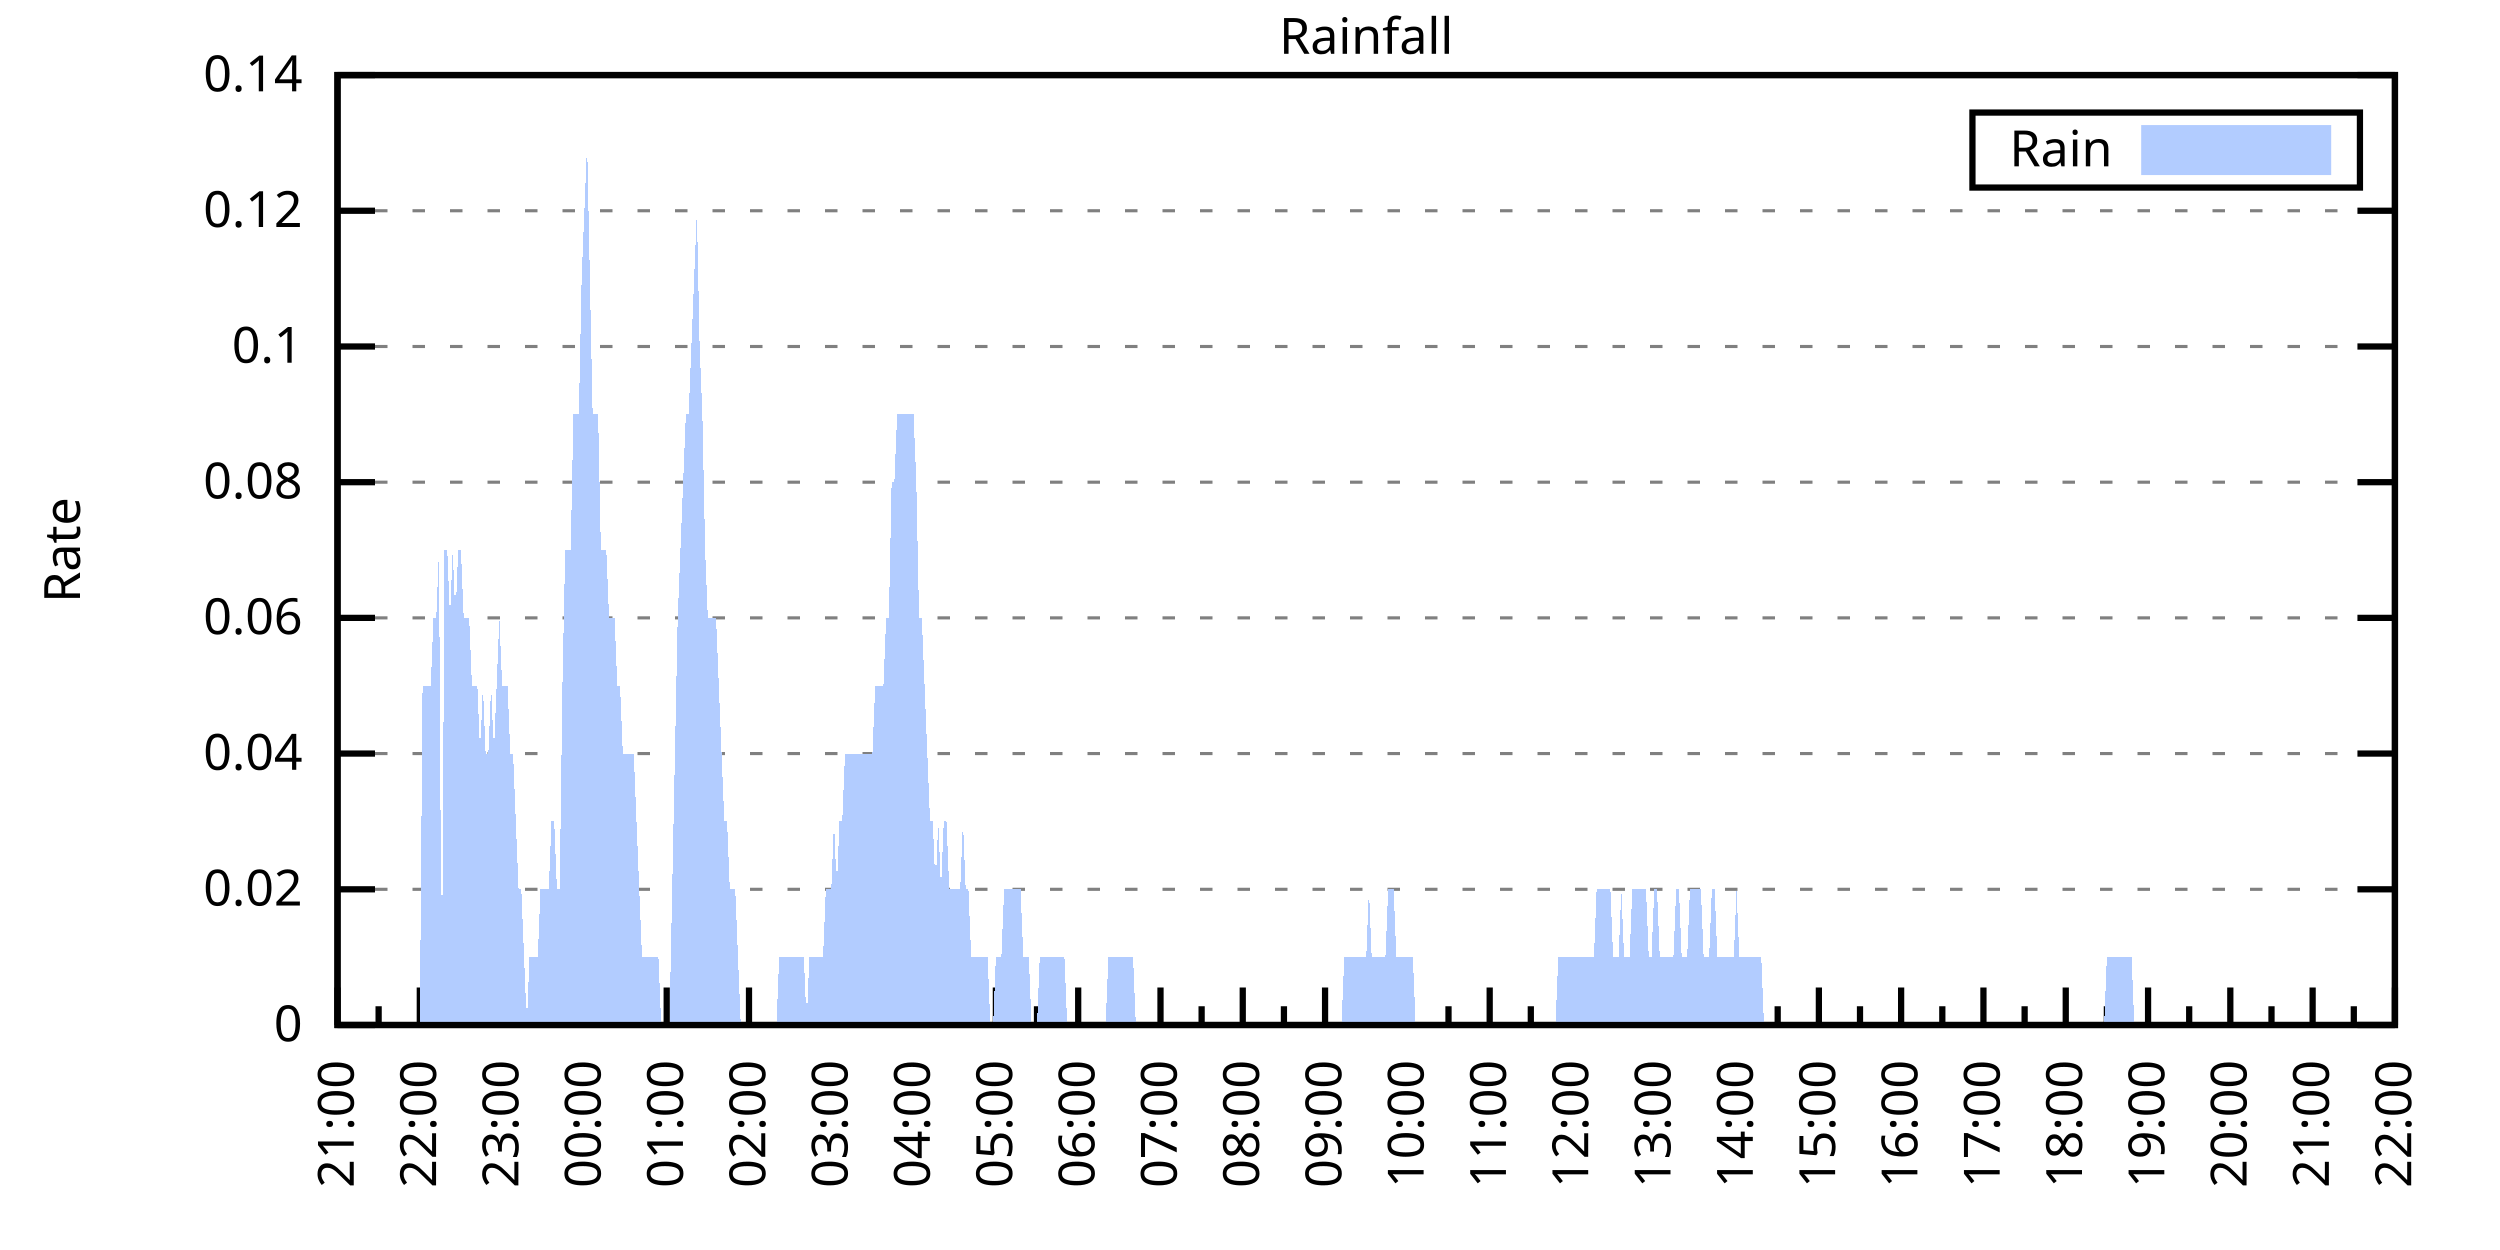
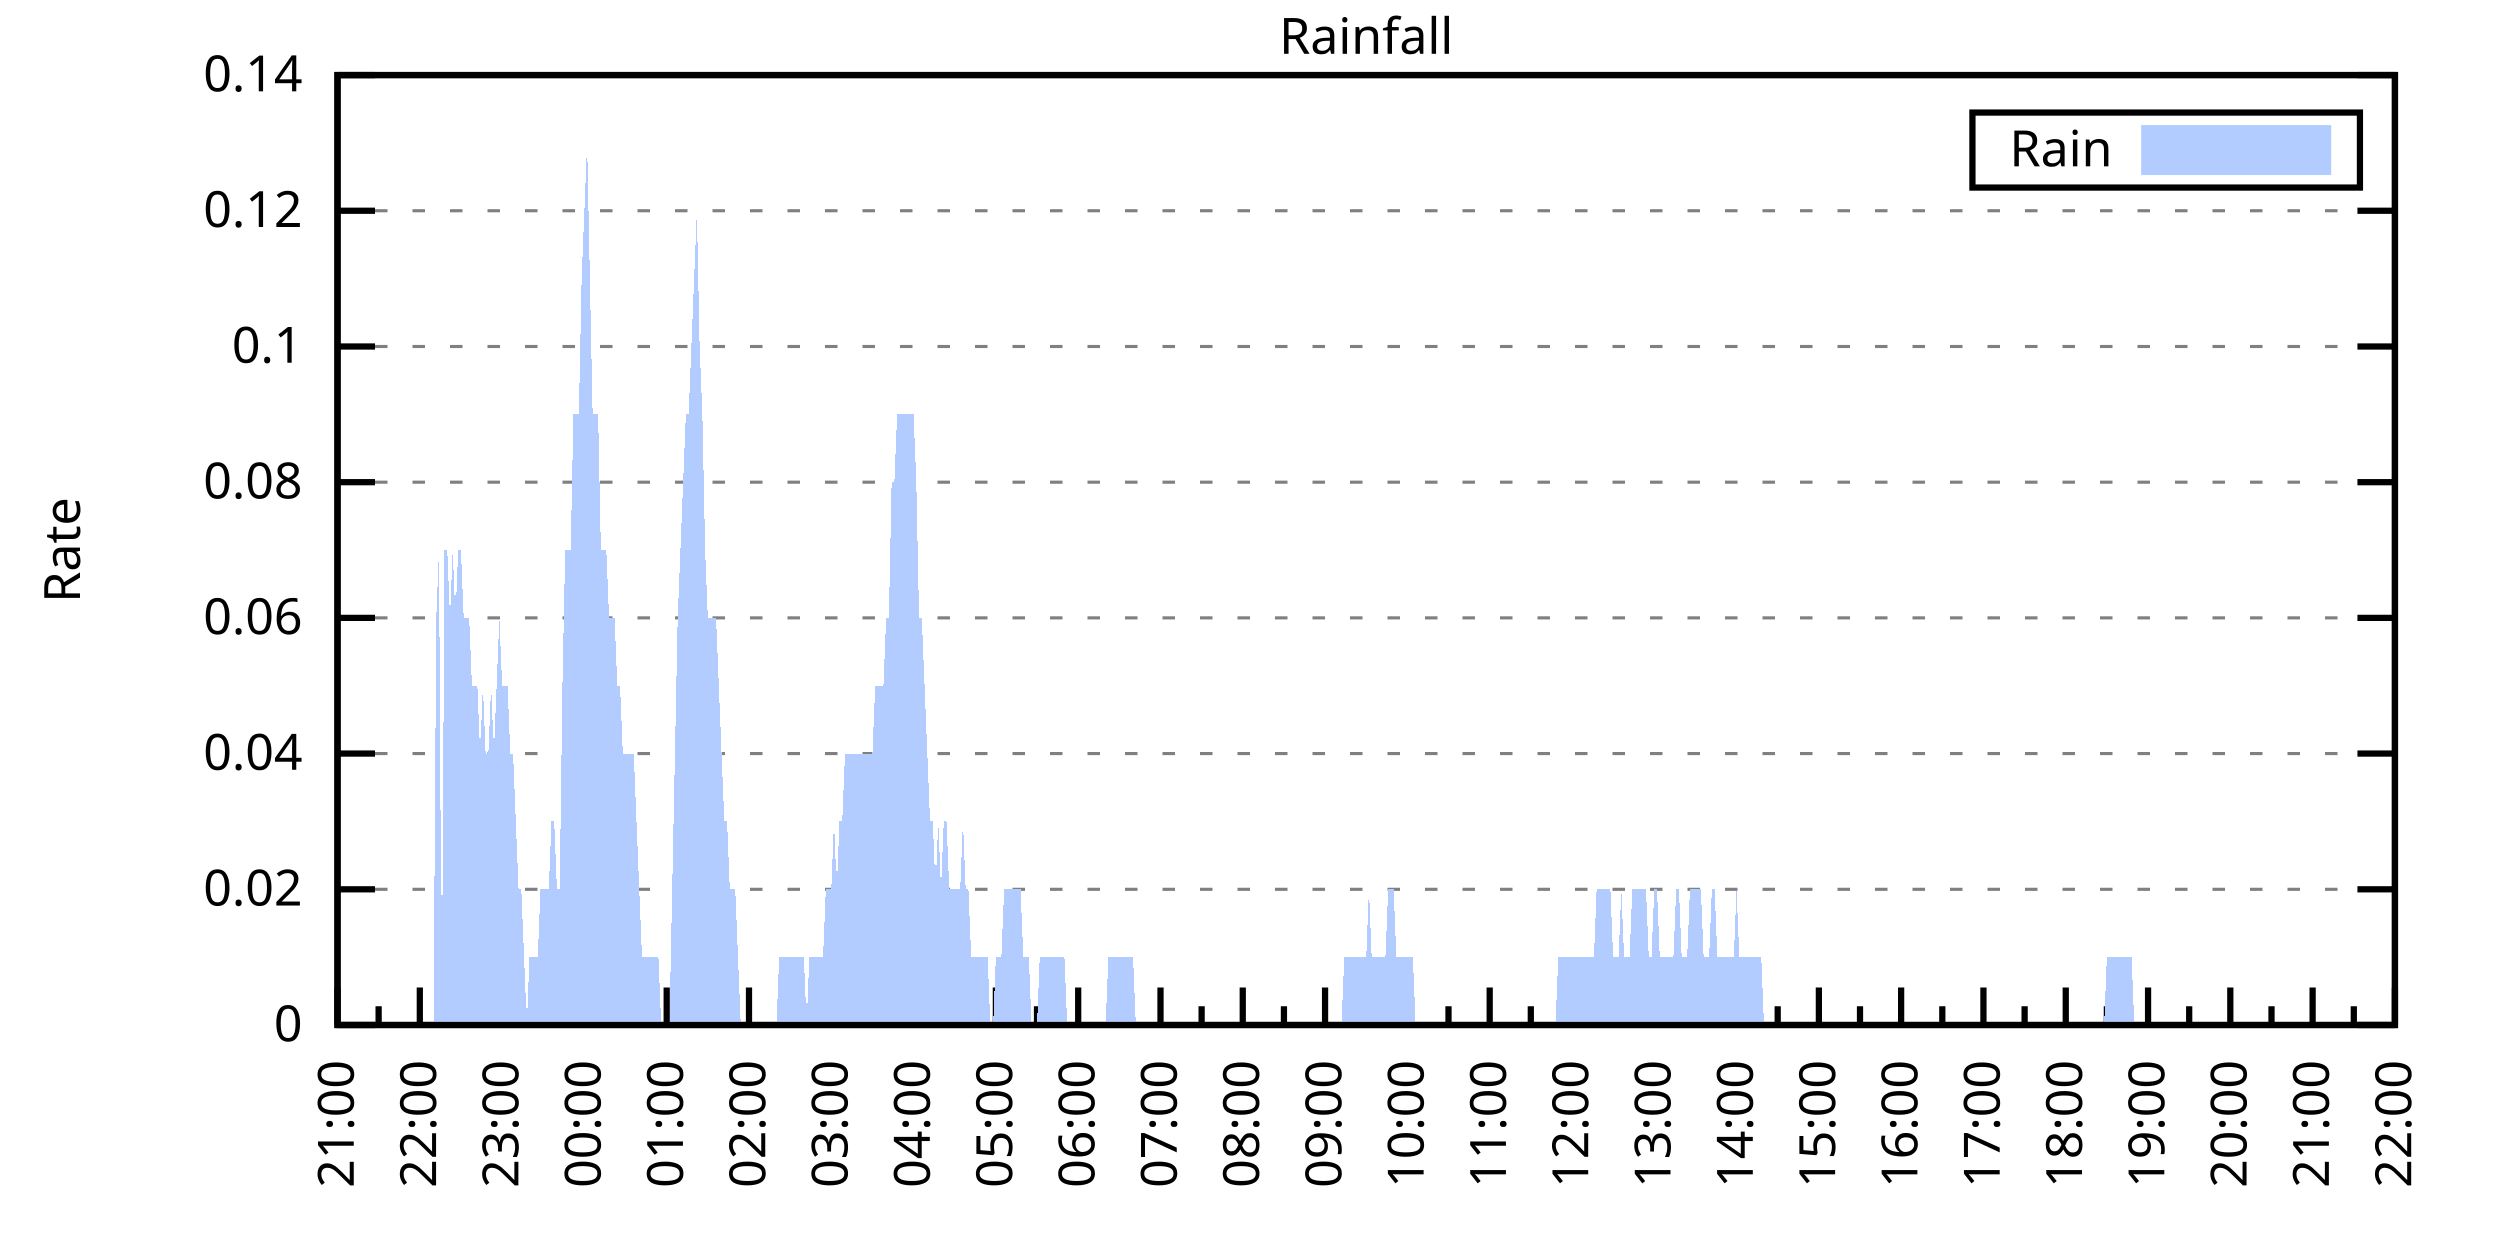
<svg xmlns="http://www.w3.org/2000/svg" xmlns:xlink="http://www.w3.org/1999/xlink" width="400" height="200" viewBox="0 0 400 200">
  <g id="gnuplot_canvas">
    <rect x="0" y="0" width="400" height="200" fill="none" />
    <defs>
      <circle id="gpDot" r="0.5" stroke-width="0.5" stroke="currentColor" />
      <path id="gpPt0" stroke-width="0.333" stroke="currentColor" d="M-1,0 h2 M0,-1 v2" />
      <path id="gpPt1" stroke-width="0.333" stroke="currentColor" d="M-1,-1 L1,1 M1,-1 L-1,1" />
      <path id="gpPt2" stroke-width="0.333" stroke="currentColor" d="M-1,0 L1,0 M0,-1 L0,1 M-1,-1 L1,1 M-1,1 L1,-1" />
      <rect id="gpPt3" stroke-width="0.333" stroke="currentColor" x="-1" y="-1" width="2" height="2" />
      <rect id="gpPt4" stroke-width="0.333" stroke="currentColor" fill="currentColor" x="-1" y="-1" width="2" height="2" />
      <circle id="gpPt5" stroke-width="0.333" stroke="currentColor" cx="0" cy="0" r="1" />
      <use xlink:href="#gpPt5" id="gpPt6" fill="currentColor" stroke="none" />
      <path id="gpPt7" stroke-width="0.333" stroke="currentColor" d="M0,-1.33 L-1.33,0.67 L1.33,0.67 z" />
      <use xlink:href="#gpPt7" id="gpPt8" fill="currentColor" stroke="none" />
      <use xlink:href="#gpPt7" id="gpPt9" stroke="currentColor" transform="rotate(180)" />
      <use xlink:href="#gpPt9" id="gpPt10" fill="currentColor" stroke="none" />
      <use xlink:href="#gpPt3" id="gpPt11" stroke="currentColor" transform="rotate(45)" />
      <use xlink:href="#gpPt11" id="gpPt12" fill="currentColor" stroke="none" />
      <path id="gpPt13" stroke-width="0.333" stroke="currentColor" d="M0,1.330 L1.265,0.411 L0.782,-1.067 L-0.782,-1.076 L-1.265,0.411 z" />
      <use xlink:href="#gpPt13" id="gpPt14" fill="currentColor" stroke="none" />
      <filter id="textbox" filterUnits="objectBoundingBox" x="0" y="0" height="1" width="1">
        <feFlood flood-color="white" flood-opacity="1" result="bgnd" />
        <feComposite in="SourceGraphic" in2="bgnd" operator="atop" />
      </filter>
      <filter id="greybox" filterUnits="objectBoundingBox" x="0" y="0" height="1" width="1">
        <feFlood flood-color="lightgrey" flood-opacity="1" result="grey" />
        <feComposite in="SourceGraphic" in2="grey" operator="atop" />
      </filter>
    </defs>
    <g fill="none" color="white" stroke="currentColor" stroke-width="1.00" stroke-linecap="butt" stroke-linejoin="miter">
</g>
    <g fill="none" color="black" stroke="currentColor" stroke-width="1.00" stroke-linecap="butt" stroke-linejoin="miter">
      <g stroke="none" shape-rendering="crispEdges">
        <polygon fill="rgb(255, 255, 255)" points="54.00,164.00 383.18,164.00 383.18,12.02 54.00,12.02 " />
      </g>
    </g>
    <g fill="none" color="black" stroke="currentColor" stroke-width="1.00" stroke-linecap="butt" stroke-linejoin="miter">
</g>
    <g fill="none" color="black" stroke="black" stroke-width="0.50" stroke-linecap="butt" stroke-linejoin="miter">
</g>
    <g fill="none" color="gray" stroke="currentColor" stroke-width="0.50" stroke-linecap="butt" stroke-linejoin="miter">
      <path stroke="gray" stroke-dasharray="2,4" class="gridline" d="M54.00,164.00 L383.19,164.00  " />
    </g>
    <g fill="none" color="gray" stroke="gray" stroke-width="1.00" stroke-linecap="butt" stroke-linejoin="miter">
</g>
    <g fill="none" color="black" stroke="currentColor" stroke-width="1.00" stroke-linecap="butt" stroke-linejoin="miter">
      <path stroke="black" d="M54.00,164.00 L60.00,164.00 M383.19,164.00 L377.19,164.00  " />
      <g transform="translate(48.40,166.60)" stroke="none" fill="black" font-family="Sans" font-size="8.00" text-anchor="end">
        <text>
          <tspan font-family="Sans"> 0</tspan>
        </text>
      </g>
    </g>
    <g fill="none" color="black" stroke="currentColor" stroke-width="1.00" stroke-linecap="butt" stroke-linejoin="miter">
</g>
    <g fill="none" color="black" stroke="black" stroke-width="0.50" stroke-linecap="butt" stroke-linejoin="miter">
</g>
    <g fill="none" color="gray" stroke="currentColor" stroke-width="0.50" stroke-linecap="butt" stroke-linejoin="miter">
      <path stroke="gray" stroke-dasharray="2,4" class="gridline" d="M54.00,142.29 L383.19,142.29  " />
    </g>
    <g fill="none" color="gray" stroke="gray" stroke-width="1.00" stroke-linecap="butt" stroke-linejoin="miter">
</g>
    <g fill="none" color="black" stroke="currentColor" stroke-width="1.00" stroke-linecap="butt" stroke-linejoin="miter">
      <path stroke="black" d="M54.00,142.29 L60.00,142.29 M383.19,142.29 L377.19,142.29  " />
      <g transform="translate(48.40,144.89)" stroke="none" fill="black" font-family="Sans" font-size="8.00" text-anchor="end">
        <text>
          <tspan font-family="Sans"> 0.02</tspan>
        </text>
      </g>
    </g>
    <g fill="none" color="black" stroke="currentColor" stroke-width="1.00" stroke-linecap="butt" stroke-linejoin="miter">
</g>
    <g fill="none" color="black" stroke="black" stroke-width="0.50" stroke-linecap="butt" stroke-linejoin="miter">
</g>
    <g fill="none" color="gray" stroke="currentColor" stroke-width="0.50" stroke-linecap="butt" stroke-linejoin="miter">
      <path stroke="gray" stroke-dasharray="2,4" class="gridline" d="M54.00,120.57 L383.19,120.57  " />
    </g>
    <g fill="none" color="gray" stroke="gray" stroke-width="1.00" stroke-linecap="butt" stroke-linejoin="miter">
</g>
    <g fill="none" color="black" stroke="currentColor" stroke-width="1.00" stroke-linecap="butt" stroke-linejoin="miter">
      <path stroke="black" d="M54.00,120.57 L60.00,120.57 M383.19,120.57 L377.19,120.57  " />
      <g transform="translate(48.40,123.17)" stroke="none" fill="black" font-family="Sans" font-size="8.00" text-anchor="end">
        <text>
          <tspan font-family="Sans"> 0.04</tspan>
        </text>
      </g>
    </g>
    <g fill="none" color="black" stroke="currentColor" stroke-width="1.00" stroke-linecap="butt" stroke-linejoin="miter">
</g>
    <g fill="none" color="black" stroke="black" stroke-width="0.50" stroke-linecap="butt" stroke-linejoin="miter">
</g>
    <g fill="none" color="gray" stroke="currentColor" stroke-width="0.50" stroke-linecap="butt" stroke-linejoin="miter">
      <path stroke="gray" stroke-dasharray="2,4" class="gridline" d="M54.00,98.86 L383.19,98.86  " />
    </g>
    <g fill="none" color="gray" stroke="gray" stroke-width="1.00" stroke-linecap="butt" stroke-linejoin="miter">
</g>
    <g fill="none" color="black" stroke="currentColor" stroke-width="1.00" stroke-linecap="butt" stroke-linejoin="miter">
      <path stroke="black" d="M54.00,98.86 L60.00,98.86 M383.19,98.86 L377.19,98.86  " />
      <g transform="translate(48.40,101.46)" stroke="none" fill="black" font-family="Sans" font-size="8.00" text-anchor="end">
        <text>
          <tspan font-family="Sans"> 0.06</tspan>
        </text>
      </g>
    </g>
    <g fill="none" color="black" stroke="currentColor" stroke-width="1.00" stroke-linecap="butt" stroke-linejoin="miter">
</g>
    <g fill="none" color="black" stroke="black" stroke-width="0.50" stroke-linecap="butt" stroke-linejoin="miter">
</g>
    <g fill="none" color="gray" stroke="currentColor" stroke-width="0.50" stroke-linecap="butt" stroke-linejoin="miter">
      <path stroke="gray" stroke-dasharray="2,4" class="gridline" d="M54.00,77.15 L383.19,77.15  " />
    </g>
    <g fill="none" color="gray" stroke="gray" stroke-width="1.00" stroke-linecap="butt" stroke-linejoin="miter">
</g>
    <g fill="none" color="black" stroke="currentColor" stroke-width="1.00" stroke-linecap="butt" stroke-linejoin="miter">
      <path stroke="black" d="M54.00,77.15 L60.00,77.15 M383.19,77.15 L377.19,77.15  " />
      <g transform="translate(48.40,79.75)" stroke="none" fill="black" font-family="Sans" font-size="8.00" text-anchor="end">
        <text>
          <tspan font-family="Sans"> 0.08</tspan>
        </text>
      </g>
    </g>
    <g fill="none" color="black" stroke="currentColor" stroke-width="1.00" stroke-linecap="butt" stroke-linejoin="miter">
</g>
    <g fill="none" color="black" stroke="black" stroke-width="0.50" stroke-linecap="butt" stroke-linejoin="miter">
</g>
    <g fill="none" color="gray" stroke="currentColor" stroke-width="0.50" stroke-linecap="butt" stroke-linejoin="miter">
      <path stroke="gray" stroke-dasharray="2,4" class="gridline" d="M54.00,55.44 L383.19,55.44  " />
    </g>
    <g fill="none" color="gray" stroke="gray" stroke-width="1.00" stroke-linecap="butt" stroke-linejoin="miter">
</g>
    <g fill="none" color="black" stroke="currentColor" stroke-width="1.00" stroke-linecap="butt" stroke-linejoin="miter">
      <path stroke="black" d="M54.00,55.44 L60.00,55.44 M383.19,55.44 L377.19,55.44  " />
      <g transform="translate(48.40,58.04)" stroke="none" fill="black" font-family="Sans" font-size="8.00" text-anchor="end">
        <text>
          <tspan font-family="Sans"> 0.1</tspan>
        </text>
      </g>
    </g>
    <g fill="none" color="black" stroke="currentColor" stroke-width="1.00" stroke-linecap="butt" stroke-linejoin="miter">
</g>
    <g fill="none" color="black" stroke="black" stroke-width="0.50" stroke-linecap="butt" stroke-linejoin="miter">
</g>
    <g fill="none" color="gray" stroke="currentColor" stroke-width="0.50" stroke-linecap="butt" stroke-linejoin="miter">
      <path stroke="gray" stroke-dasharray="2,4" class="gridline" d="M54.00,33.72 L383.19,33.72  " />
    </g>
    <g fill="none" color="gray" stroke="gray" stroke-width="1.00" stroke-linecap="butt" stroke-linejoin="miter">
</g>
    <g fill="none" color="black" stroke="currentColor" stroke-width="1.00" stroke-linecap="butt" stroke-linejoin="miter">
      <path stroke="black" d="M54.00,33.72 L60.00,33.72 M383.19,33.72 L377.19,33.72  " />
      <g transform="translate(48.40,36.32)" stroke="none" fill="black" font-family="Sans" font-size="8.00" text-anchor="end">
        <text>
          <tspan font-family="Sans"> 0.12</tspan>
        </text>
      </g>
    </g>
    <g fill="none" color="black" stroke="currentColor" stroke-width="1.00" stroke-linecap="butt" stroke-linejoin="miter">
</g>
    <g fill="none" color="black" stroke="black" stroke-width="0.50" stroke-linecap="butt" stroke-linejoin="miter">
</g>
    <g fill="none" color="gray" stroke="currentColor" stroke-width="0.50" stroke-linecap="butt" stroke-linejoin="miter">
      <path stroke="gray" stroke-dasharray="2,4" class="gridline" d="M54.00,12.01 L383.19,12.01  " />
    </g>
    <g fill="none" color="gray" stroke="gray" stroke-width="1.00" stroke-linecap="butt" stroke-linejoin="miter">
</g>
    <g fill="none" color="black" stroke="currentColor" stroke-width="1.00" stroke-linecap="butt" stroke-linejoin="miter">
      <path stroke="black" d="M54.00,12.01 L60.00,12.01 M383.19,12.01 L377.19,12.01  " />
      <g transform="translate(48.40,14.61)" stroke="none" fill="black" font-family="Sans" font-size="8.00" text-anchor="end">
        <text>
          <tspan font-family="Sans"> 0.14</tspan>
        </text>
      </g>
    </g>
    <g fill="none" color="black" stroke="currentColor" stroke-width="1.00" stroke-linecap="butt" stroke-linejoin="miter">
      <path stroke="black" d="M54.00,164.00 L54.00,158.00  " />
      <g transform="translate(56.60,169.60) rotate(270)" stroke="none" fill="black" font-family="Sans" font-size="8.00" text-anchor="end">
        <text>
          <tspan font-family="Sans">21:00</tspan>
        </text>
      </g>
    </g>
    <g fill="none" color="black" stroke="currentColor" stroke-width="1.00" stroke-linecap="butt" stroke-linejoin="miter">
      <path stroke="black" d="M60.58,164.00 L60.58,161.00 M67.17,164.00 L67.17,158.00  " />
      <g transform="translate(69.77,169.60) rotate(270)" stroke="none" fill="black" font-family="Sans" font-size="8.00" text-anchor="end">
        <text>
          <tspan font-family="Sans">22:00</tspan>
        </text>
      </g>
    </g>
    <g fill="none" color="black" stroke="currentColor" stroke-width="1.00" stroke-linecap="butt" stroke-linejoin="miter">
      <path stroke="black" d="M73.75,164.00 L73.75,161.00 M80.34,164.00 L80.34,158.00  " />
      <g transform="translate(82.94,169.60) rotate(270)" stroke="none" fill="black" font-family="Sans" font-size="8.00" text-anchor="end">
        <text>
          <tspan font-family="Sans">23:00</tspan>
        </text>
      </g>
    </g>
    <g fill="none" color="black" stroke="currentColor" stroke-width="1.00" stroke-linecap="butt" stroke-linejoin="miter">
      <path stroke="black" d="M86.92,164.00 L86.92,161.00 M93.50,164.00 L93.50,158.00  " />
      <g transform="translate(96.10,169.60) rotate(270)" stroke="none" fill="black" font-family="Sans" font-size="8.00" text-anchor="end">
        <text>
          <tspan font-family="Sans">00:00</tspan>
        </text>
      </g>
    </g>
    <g fill="none" color="black" stroke="currentColor" stroke-width="1.00" stroke-linecap="butt" stroke-linejoin="miter">
      <path stroke="black" d="M100.09,164.00 L100.09,161.00 M106.67,164.00 L106.67,158.00  " />
      <g transform="translate(109.27,169.60) rotate(270)" stroke="none" fill="black" font-family="Sans" font-size="8.00" text-anchor="end">
        <text>
          <tspan font-family="Sans">01:00</tspan>
        </text>
      </g>
    </g>
    <g fill="none" color="black" stroke="currentColor" stroke-width="1.00" stroke-linecap="butt" stroke-linejoin="miter">
      <path stroke="black" d="M113.25,164.00 L113.25,161.00 M119.84,164.00 L119.84,158.00  " />
      <g transform="translate(122.44,169.60) rotate(270)" stroke="none" fill="black" font-family="Sans" font-size="8.00" text-anchor="end">
        <text>
          <tspan font-family="Sans">02:00</tspan>
        </text>
      </g>
    </g>
    <g fill="none" color="black" stroke="currentColor" stroke-width="1.00" stroke-linecap="butt" stroke-linejoin="miter">
      <path stroke="black" d="M126.42,164.00 L126.42,161.00 M133.01,164.00 L133.01,158.00  " />
      <g transform="translate(135.61,169.60) rotate(270)" stroke="none" fill="black" font-family="Sans" font-size="8.00" text-anchor="end">
        <text>
          <tspan font-family="Sans">03:00</tspan>
        </text>
      </g>
    </g>
    <g fill="none" color="black" stroke="currentColor" stroke-width="1.00" stroke-linecap="butt" stroke-linejoin="miter">
      <path stroke="black" d="M139.59,164.00 L139.59,161.00 M146.17,164.00 L146.17,158.00  " />
      <g transform="translate(148.77,169.60) rotate(270)" stroke="none" fill="black" font-family="Sans" font-size="8.00" text-anchor="end">
        <text>
          <tspan font-family="Sans">04:00</tspan>
        </text>
      </g>
    </g>
    <g fill="none" color="black" stroke="currentColor" stroke-width="1.00" stroke-linecap="butt" stroke-linejoin="miter">
      <path stroke="black" d="M152.76,164.00 L152.76,161.00 M159.34,164.00 L159.34,158.00  " />
      <g transform="translate(161.94,169.60) rotate(270)" stroke="none" fill="black" font-family="Sans" font-size="8.00" text-anchor="end">
        <text>
          <tspan font-family="Sans">05:00</tspan>
        </text>
      </g>
    </g>
    <g fill="none" color="black" stroke="currentColor" stroke-width="1.00" stroke-linecap="butt" stroke-linejoin="miter">
      <path stroke="black" d="M165.92,164.00 L165.92,161.00 M172.51,164.00 L172.51,158.00  " />
      <g transform="translate(175.11,169.60) rotate(270)" stroke="none" fill="black" font-family="Sans" font-size="8.00" text-anchor="end">
        <text>
          <tspan font-family="Sans">06:00</tspan>
        </text>
      </g>
    </g>
    <g fill="none" color="black" stroke="currentColor" stroke-width="1.00" stroke-linecap="butt" stroke-linejoin="miter">
      <path stroke="black" d="M179.09,164.00 L179.09,161.00 M185.68,164.00 L185.68,158.00  " />
      <g transform="translate(188.28,169.60) rotate(270)" stroke="none" fill="black" font-family="Sans" font-size="8.00" text-anchor="end">
        <text>
          <tspan font-family="Sans">07:00</tspan>
        </text>
      </g>
    </g>
    <g fill="none" color="black" stroke="currentColor" stroke-width="1.00" stroke-linecap="butt" stroke-linejoin="miter">
      <path stroke="black" d="M192.26,164.00 L192.26,161.00 M198.84,164.00 L198.84,158.00  " />
      <g transform="translate(201.44,169.60) rotate(270)" stroke="none" fill="black" font-family="Sans" font-size="8.00" text-anchor="end">
        <text>
          <tspan font-family="Sans">08:00</tspan>
        </text>
      </g>
    </g>
    <g fill="none" color="black" stroke="currentColor" stroke-width="1.00" stroke-linecap="butt" stroke-linejoin="miter">
      <path stroke="black" d="M205.43,164.00 L205.43,161.00 M212.01,164.00 L212.01,158.00  " />
      <g transform="translate(214.61,169.60) rotate(270)" stroke="none" fill="black" font-family="Sans" font-size="8.00" text-anchor="end">
        <text>
          <tspan font-family="Sans">09:00</tspan>
        </text>
      </g>
    </g>
    <g fill="none" color="black" stroke="currentColor" stroke-width="1.00" stroke-linecap="butt" stroke-linejoin="miter">
      <path stroke="black" d="M218.60,164.00 L218.60,161.00 M225.18,164.00 L225.18,158.00  " />
      <g transform="translate(227.78,169.60) rotate(270)" stroke="none" fill="black" font-family="Sans" font-size="8.00" text-anchor="end">
        <text>
          <tspan font-family="Sans">10:00</tspan>
        </text>
      </g>
    </g>
    <g fill="none" color="black" stroke="currentColor" stroke-width="1.00" stroke-linecap="butt" stroke-linejoin="miter">
      <path stroke="black" d="M231.76,164.00 L231.76,161.00 M238.35,164.00 L238.35,158.00  " />
      <g transform="translate(240.95,169.60) rotate(270)" stroke="none" fill="black" font-family="Sans" font-size="8.00" text-anchor="end">
        <text>
          <tspan font-family="Sans">11:00</tspan>
        </text>
      </g>
    </g>
    <g fill="none" color="black" stroke="currentColor" stroke-width="1.00" stroke-linecap="butt" stroke-linejoin="miter">
      <path stroke="black" d="M244.93,164.00 L244.93,161.00 M251.51,164.00 L251.51,158.00  " />
      <g transform="translate(254.11,169.60) rotate(270)" stroke="none" fill="black" font-family="Sans" font-size="8.00" text-anchor="end">
        <text>
          <tspan font-family="Sans">12:00</tspan>
        </text>
      </g>
    </g>
    <g fill="none" color="black" stroke="currentColor" stroke-width="1.00" stroke-linecap="butt" stroke-linejoin="miter">
      <path stroke="black" d="M258.10,164.00 L258.10,161.00 M264.68,164.00 L264.68,158.00  " />
      <g transform="translate(267.28,169.60) rotate(270)" stroke="none" fill="black" font-family="Sans" font-size="8.00" text-anchor="end">
        <text>
          <tspan font-family="Sans">13:00</tspan>
        </text>
      </g>
    </g>
    <g fill="none" color="black" stroke="currentColor" stroke-width="1.00" stroke-linecap="butt" stroke-linejoin="miter">
      <path stroke="black" d="M271.27,164.00 L271.27,161.00 M277.85,164.00 L277.85,158.00  " />
      <g transform="translate(280.45,169.60) rotate(270)" stroke="none" fill="black" font-family="Sans" font-size="8.00" text-anchor="end">
        <text>
          <tspan font-family="Sans">14:00</tspan>
        </text>
      </g>
    </g>
    <g fill="none" color="black" stroke="currentColor" stroke-width="1.00" stroke-linecap="butt" stroke-linejoin="miter">
      <path stroke="black" d="M284.43,164.00 L284.43,161.00 M291.02,164.00 L291.02,158.00  " />
      <g transform="translate(293.62,169.60) rotate(270)" stroke="none" fill="black" font-family="Sans" font-size="8.00" text-anchor="end">
        <text>
          <tspan font-family="Sans">15:00</tspan>
        </text>
      </g>
    </g>
    <g fill="none" color="black" stroke="currentColor" stroke-width="1.00" stroke-linecap="butt" stroke-linejoin="miter">
      <path stroke="black" d="M297.60,164.00 L297.60,161.00 M304.18,164.00 L304.18,158.00  " />
      <g transform="translate(306.78,169.60) rotate(270)" stroke="none" fill="black" font-family="Sans" font-size="8.00" text-anchor="end">
        <text>
          <tspan font-family="Sans">16:00</tspan>
        </text>
      </g>
    </g>
    <g fill="none" color="black" stroke="currentColor" stroke-width="1.00" stroke-linecap="butt" stroke-linejoin="miter">
      <path stroke="black" d="M310.77,164.00 L310.77,161.00 M317.35,164.00 L317.35,158.00  " />
      <g transform="translate(319.95,169.60) rotate(270)" stroke="none" fill="black" font-family="Sans" font-size="8.00" text-anchor="end">
        <text>
          <tspan font-family="Sans">17:00</tspan>
        </text>
      </g>
    </g>
    <g fill="none" color="black" stroke="currentColor" stroke-width="1.00" stroke-linecap="butt" stroke-linejoin="miter">
      <path stroke="black" d="M323.94,164.00 L323.94,161.00 M330.52,164.00 L330.52,158.00  " />
      <g transform="translate(333.12,169.60) rotate(270)" stroke="none" fill="black" font-family="Sans" font-size="8.00" text-anchor="end">
        <text>
          <tspan font-family="Sans">18:00</tspan>
        </text>
      </g>
    </g>
    <g fill="none" color="black" stroke="currentColor" stroke-width="1.00" stroke-linecap="butt" stroke-linejoin="miter">
      <path stroke="black" d="M337.10,164.00 L337.10,161.00 M343.69,164.00 L343.69,158.00  " />
      <g transform="translate(346.29,169.60) rotate(270)" stroke="none" fill="black" font-family="Sans" font-size="8.00" text-anchor="end">
        <text>
          <tspan font-family="Sans">19:00</tspan>
        </text>
      </g>
    </g>
    <g fill="none" color="black" stroke="currentColor" stroke-width="1.00" stroke-linecap="butt" stroke-linejoin="miter">
      <path stroke="black" d="M350.27,164.00 L350.27,161.00 M356.85,164.00 L356.85,158.00  " />
      <g transform="translate(359.45,169.60) rotate(270)" stroke="none" fill="black" font-family="Sans" font-size="8.00" text-anchor="end">
        <text>
          <tspan font-family="Sans">20:00</tspan>
        </text>
      </g>
    </g>
    <g fill="none" color="black" stroke="currentColor" stroke-width="1.00" stroke-linecap="butt" stroke-linejoin="miter">
      <path stroke="black" d="M363.44,164.00 L363.44,161.00 M370.02,164.00 L370.02,158.00  " />
      <g transform="translate(372.62,169.60) rotate(270)" stroke="none" fill="black" font-family="Sans" font-size="8.00" text-anchor="end">
        <text>
          <tspan font-family="Sans">21:00</tspan>
        </text>
      </g>
    </g>
    <g fill="none" color="black" stroke="currentColor" stroke-width="1.00" stroke-linecap="butt" stroke-linejoin="miter">
      <path stroke="black" d="M376.61,164.00 L376.61,161.00 M383.19,164.00 L383.19,158.00  " />
      <g transform="translate(385.79,169.60) rotate(270)" stroke="none" fill="black" font-family="Sans" font-size="8.00" text-anchor="end">
        <text>
          <tspan font-family="Sans">22:00</tspan>
        </text>
      </g>
    </g>
    <g fill="none" color="black" stroke="currentColor" stroke-width="1.00" stroke-linecap="butt" stroke-linejoin="miter">
</g>
    <g fill="none" color="black" stroke="currentColor" stroke-width="1.00" stroke-linecap="butt" stroke-linejoin="miter">
      <path stroke="black" d="M54.00,12.01 L54.00,164.00 L383.19,164.00 L383.19,12.01 L54.00,12.01 Z  " />
    </g>
    <g fill="none" color="black" stroke="currentColor" stroke-width="1.00" stroke-linecap="butt" stroke-linejoin="miter">
      <g transform="translate(12.80,88.01) rotate(270)" stroke="none" fill="black" font-family="Sans" font-size="8.00" text-anchor="middle">
        <text>
          <tspan font-family="Sans">Rate</tspan>
        </text>
      </g>
    </g>
    <g fill="none" color="black" stroke="currentColor" stroke-width="1.00" stroke-linecap="butt" stroke-linejoin="miter">
</g>
    <g fill="none" color="black" stroke="currentColor" stroke-width="1.00" stroke-linecap="butt" stroke-linejoin="miter">
      <path stroke="black" d="M315.59,30.01 L315.59,18.01 L377.59,18.01 L377.59,30.01 L315.59,30.01 Z  " />
    </g>
    <g id="Rainfall_plot_1">
      <g fill="none" color="white" stroke="black" stroke-width="2.00" stroke-linecap="butt" stroke-linejoin="miter">
</g>
      <g fill="none" color="black" stroke="currentColor" stroke-width="2.00" stroke-linecap="butt" stroke-linejoin="miter">
        <g transform="translate(337.99,26.61)" stroke="none" fill="black" font-family="Sans" font-size="8.00" text-anchor="end">
          <text>
            <tspan font-family="Sans">Rain</tspan>
          </text>
        </g>
      </g>
      <g fill="none" color="black" stroke="currentColor" stroke-width="2.00" stroke-linecap="butt" stroke-linejoin="miter">
        <g stroke="none" shape-rendering="crispEdges">
          <polygon fill="rgb(178, 204, 255)" points="343.59,27.01 371.99,27.01 371.99,21.01 343.59,21.01 " />
        </g>
        <path stroke="rgb(178, 204, 255)" d="M343.59,27.01 L371.99,27.01 L371.99,21.01 L343.59,21.01 L343.59,27.01 Z  " />
      </g>
      <g fill="none" color="black" stroke="currentColor" stroke-width="2.00" stroke-linecap="butt" stroke-linejoin="miter">
        <g stroke="none" shape-rendering="crispEdges">
-           <polygon fill="rgb(178, 204, 255)" points="63.22,164.00 63.66,164.00 64.10,164.00 64.53,164.00 64.97,164.00 65.41,164.00 65.85,164.00 66.29,164.00 66.73,164.00 67.17,164.00 67.61,109.72 68.05,109.72 68.48,109.72 68.92,109.72 69.36,98.86 69.80,98.86 70.24,88.00 70.68,164.00 71.12,88.00 71.56,88.00 72.00,98.86 72.43,88.00 72.87,98.86 73.31,88.00 73.75,88.00 74.19,98.86 74.63,98.86 75.07,98.86 75.51,109.72 75.95,109.72 76.38,109.72 76.82,120.57 77.26,109.72 77.70,120.57 78.14,120.57 78.58,109.72 79.02,120.57 79.46,109.72 79.90,98.86 80.34,109.72 80.77,109.72 81.21,109.72 81.65,120.57 82.09,120.57 82.53,131.43 82.97,142.29 83.41,142.29 83.85,153.14 84.29,164.00 84.72,153.14 85.16,153.14 85.60,153.14 86.04,153.14 86.48,142.29 86.92,142.29 87.36,142.29 87.80,142.29 88.24,131.43 88.67,131.43 89.11,142.29 89.55,142.29 89.99,109.72 90.43,88.00 90.87,88.00 91.31,88.00 91.75,66.29 92.19,66.29 92.62,66.29 93.06,44.58 93.50,33.72 93.94,22.87 94.38,44.58 94.82,66.29 95.26,66.29 95.70,66.29 96.14,88.00 96.58,88.00 97.01,88.00 97.45,98.86 97.89,98.86 98.33,98.86 98.77,109.72 99.21,109.72 99.65,120.57 100.09,120.57 100.53,120.57 100.96,120.57 101.40,120.57 101.84,131.43 102.28,142.29 102.72,153.14 103.16,153.14 103.60,153.14 104.04,153.14 104.48,153.14 104.91,153.14 105.35,153.14 105.79,164.00 106.23,164.00 106.67,164.00 107.11,164.00 107.55,142.29 107.99,120.57 108.43,98.86 108.87,88.00 109.30,77.15 109.74,66.29 110.18,66.29 110.62,55.44 111.06,44.58 111.50,33.72 111.94,55.44 112.38,66.29 112.82,88.00 113.25,98.86 113.69,98.86 114.13,98.86 114.57,98.86 115.01,109.72 115.45,120.57 115.89,131.43 116.33,131.43 116.77,142.29 117.20,142.29 117.64,142.29 118.08,153.14 118.52,164.00 118.96,164.00 119.40,164.00 119.84,164.00 120.28,164.00 120.72,164.00 121.15,164.00 121.59,164.00 122.03,164.00 122.47,164.00 122.91,164.00 123.35,164.00 123.79,164.00 124.23,164.00 124.67,153.14 125.11,153.14 125.54,153.14 125.98,153.14 126.42,153.14 126.86,153.14 127.30,153.14 127.74,153.14 128.18,153.14 128.62,153.14 129.06,164.00 129.49,153.14 129.93,153.14 130.37,153.14 130.81,153.14 131.25,153.14 131.69,153.14 132.13,142.29 132.57,142.29 133.01,142.29 133.44,131.43 133.88,142.29 134.32,131.43 134.76,131.43 135.20,120.57 135.64,120.57 136.08,120.57 136.52,120.57 136.96,120.57 137.39,120.57 137.83,120.57 138.27,120.57 138.71,120.57 139.15,120.57 139.59,120.57 140.03,109.72 140.47,109.72 140.91,109.72 141.35,109.72 141.78,98.86 142.22,98.86 142.66,77.15 143.10,77.15 143.54,66.29 143.98,66.29 144.42,66.29 144.86,66.29 145.30,66.29 145.73,66.29 146.17,66.29 146.61,77.15 147.05,98.86 147.49,98.86 147.93,109.72 148.37,120.57 148.81,131.43 149.25,131.43 149.68,142.29 150.12,131.43 150.56,142.29 151.00,131.43 151.44,131.43 151.88,142.29 152.32,142.29 152.76,142.29 153.20,142.29 153.63,142.29 154.07,131.43 154.51,142.29 154.95,142.29 155.39,153.14 155.83,153.14 156.27,153.14 156.71,153.14 157.15,153.14 157.59,153.14 158.02,153.14 158.46,164.00 158.90,164.00 159.34,153.14 159.78,153.14 160.22,153.14 160.66,142.29 161.10,142.29 161.54,142.29 161.97,142.29 162.41,142.29 162.85,142.29 163.29,142.29 163.73,153.14 164.17,153.14 164.61,153.14 165.05,164.00 165.49,164.00 165.92,164.00 166.36,153.14 166.80,153.14 167.24,153.14 167.68,153.14 168.12,153.14 168.56,153.14 169.00,153.14 169.44,153.14 169.87,153.14 170.31,153.14 170.75,164.00 171.19,164.00 171.63,164.00 172.07,164.00 172.51,164.00 172.95,164.00 173.39,164.00 173.83,164.00 174.26,164.00 174.70,164.00 175.14,164.00 175.58,164.00 176.02,164.00 176.46,164.00 176.90,164.00 177.34,153.14 177.78,153.14 178.21,153.14 178.65,153.14 179.09,153.14 179.53,153.14 179.97,153.14 180.41,153.14 180.85,153.14 181.29,153.14 181.73,164.00 182.16,164.00 182.60,164.00 183.04,164.00 183.48,164.00 183.92,164.00 184.36,164.00 184.80,164.00 185.24,164.00 185.68,164.00 186.11,164.00 186.55,164.00 186.99,164.00 187.43,164.00 187.87,164.00 188.31,164.00 188.75,164.00 189.19,164.00 189.63,164.00 190.07,164.00 190.50,164.00 190.94,164.00 191.38,164.00 191.82,164.00 192.26,164.00 192.70,164.00 193.14,164.00 193.58,164.00 194.02,164.00 194.45,164.00 194.89,164.00 195.33,164.00 195.77,164.00 196.21,164.00 196.65,164.00 197.09,164.00 197.53,164.00 197.97,164.00 198.40,164.00 198.84,164.00 199.28,164.00 199.72,164.00 200.16,164.00 200.60,164.00 201.04,164.00 201.48,164.00 201.92,164.00 202.35,164.00 202.79,164.00 203.23,164.00 203.67,164.00 204.11,164.00 204.55,164.00 204.99,164.00 205.43,164.00 205.87,164.00 206.31,164.00 206.74,164.00 207.18,164.00 207.62,164.00 208.06,164.00 208.50,164.00 208.94,164.00 209.38,164.00 209.82,164.00 210.26,164.00 210.69,164.00 211.13,164.00 211.57,164.00 212.01,164.00 212.45,164.00 212.89,164.00 213.33,164.00 213.77,164.00 214.21,164.00 214.64,164.00 215.08,153.14 215.52,153.14 215.96,153.14 216.40,153.14 216.84,153.14 217.28,153.14 217.72,153.14 218.16,153.14 218.60,153.14 219.03,142.29 219.47,153.14 219.91,153.14 220.35,153.14 220.79,153.14 221.23,153.14 221.67,153.14 222.11,142.29 222.55,142.29 222.98,142.29 223.42,153.14 223.86,153.14 224.30,153.14 224.74,153.14 225.18,153.14 225.62,153.14 226.06,153.14 226.50,164.00 226.93,164.00 227.37,164.00 227.81,164.00 228.25,164.00 228.69,164.00 229.13,164.00 229.57,164.00 230.01,164.00 230.45,164.00 230.88,164.00 231.32,164.00 231.76,164.00 232.20,164.00 232.64,164.00 233.08,164.00 233.52,164.00 233.96,164.00 234.40,164.00 234.84,164.00 235.27,164.00 235.71,164.00 236.15,164.00 236.59,164.00 237.03,164.00 237.47,164.00 237.91,164.00 238.35,164.00 238.79,164.00 239.22,164.00 239.66,164.00 240.10,164.00 240.54,164.00 240.98,164.00 241.42,164.00 241.86,164.00 242.30,164.00 242.74,164.00 243.17,164.00 243.61,164.00 244.05,164.00 244.49,164.00 244.93,164.00 245.37,164.00 245.81,164.00 246.25,164.00 246.69,164.00 247.12,164.00 247.56,164.00 248.00,164.00 248.44,164.00 248.88,164.00 249.32,153.14 249.76,153.14 250.20,153.14 250.64,153.14 251.08,153.14 251.51,153.14 251.95,153.14 252.39,153.14 252.83,153.14 253.27,153.14 253.71,153.14 254.15,153.14 254.59,153.14 255.03,153.14 255.46,142.29 255.90,142.29 256.34,142.29 256.78,142.29 257.22,142.29 257.66,142.29 258.10,153.14 258.54,153.14 258.98,153.14 259.41,142.29 259.85,153.14 260.29,153.14 260.73,153.14 261.17,142.29 261.61,142.29 262.05,142.29 262.49,142.29 262.93,142.29 263.36,142.29 263.80,153.14 264.24,153.14 264.68,142.29 265.12,142.29 265.56,153.14 266.00,153.14 266.44,153.14 266.88,153.14 267.32,153.14 267.75,153.14 268.19,142.29 268.63,142.29 269.07,153.14 269.51,153.14 269.95,153.14 270.39,142.29 270.83,142.29 271.27,142.29 271.70,142.29 272.14,142.29 272.58,153.14 273.02,153.14 273.46,153.14 273.90,142.29 274.34,142.29 274.78,153.14 275.22,153.14 275.65,153.14 276.09,153.14 276.53,153.14 276.97,153.14 277.41,153.14 277.85,142.29 278.29,153.14 278.73,153.14 279.17,153.14 279.60,153.14 280.04,153.14 280.48,153.14 280.92,153.14 281.36,153.14 281.80,153.14 282.24,164.00 282.68,164.00 283.12,164.00 283.56,164.00 283.99,164.00 284.43,164.00 284.87,164.00 285.31,164.00 285.75,164.00 286.19,164.00 286.63,164.00 287.07,164.00 287.51,164.00 287.94,164.00 288.38,164.00 288.82,164.00 289.26,164.00 289.70,164.00 290.14,164.00 290.58,164.00 291.02,164.00 291.46,164.00 291.89,164.00 292.33,164.00 292.77,164.00 293.21,164.00 293.65,164.00 294.09,164.00 294.53,164.00 294.97,164.00 295.41,164.00 295.84,164.00 296.28,164.00 296.72,164.00 297.16,164.00 297.60,164.00 298.04,164.00 298.48,164.00 298.92,164.00 299.36,164.00 299.80,164.00 300.23,164.00 300.67,164.00 301.11,164.00 301.55,164.00 301.99,164.00 302.43,164.00 302.87,164.00 303.31,164.00 303.75,164.00 304.18,164.00 304.62,164.00 305.06,164.00 305.50,164.00 305.94,164.00 306.38,164.00 306.82,164.00 307.26,164.00 307.70,164.00 308.13,164.00 308.57,164.00 309.01,164.00 309.45,164.00 309.89,164.00 310.33,164.00 310.77,164.00 311.21,164.00 311.65,164.00 312.08,164.00 312.52,164.00 312.96,164.00 313.40,164.00 313.84,164.00 314.28,164.00 314.72,164.00 315.16,164.00 315.60,164.00 316.04,164.00 316.47,164.00 316.91,164.00 317.35,164.00 317.79,164.00 318.23,164.00 318.67,164.00 319.11,164.00 319.55,164.00 319.99,164.00 320.42,164.00 320.86,164.00 321.30,164.00 321.74,164.00 322.18,164.00 322.62,164.00 323.06,164.00 323.50,164.00 323.94,164.00 324.37,164.00 324.81,164.00 325.25,164.00 325.69,164.00 326.13,164.00 326.57,164.00 327.01,164.00 327.45,164.00 327.89,164.00 328.33,164.00 328.76,164.00 329.20,164.00 329.64,164.00 330.08,164.00 330.52,164.00 330.96,164.00 331.40,164.00 331.84,164.00 332.28,164.00 332.71,164.00 333.15,164.00 333.59,164.00 334.03,164.00 334.47,164.00 334.91,164.00 335.35,164.00 335.79,164.00 336.23,164.00 336.66,164.00 337.10,153.14 337.54,153.14 337.98,153.14 338.42,153.14 338.86,153.14 339.30,153.14 339.74,153.14 340.18,153.14 340.61,153.14 341.05,153.14 341.49,164.00 341.93,164.00 342.37,164.00 342.81,164.00 343.25,164.00 343.69,164.00 344.13,164.00 344.57,164.00 345.00,164.00 345.44,164.00 345.88,164.00 346.32,164.00 346.76,164.00 347.20,164.00 347.64,164.00 348.08,164.00 348.52,164.00 348.95,164.00 349.39,164.00 349.83,164.00 350.27,164.00 350.71,164.00 351.15,164.00 351.59,164.00 352.03,164.00 352.47,164.00 352.90,164.00 353.34,164.00 353.78,164.00 354.22,164.00 354.66,164.00 355.10,164.00 355.54,164.00 355.98,164.00 356.42,164.00 356.85,164.00 357.29,164.00 357.73,164.00 358.17,164.00 358.61,164.00 359.05,164.00 359.49,164.00 359.93,164.00 360.37,164.00 360.81,164.00 361.24,164.00 361.68,164.00 362.12,164.00 362.56,164.00 363.00,164.00 363.44,164.00 363.88,164.00 364.32,164.00 364.76,164.00 365.19,164.00 365.63,164.00 366.07,164.00 366.51,164.00 366.95,164.00 367.39,164.00 367.83,164.00 368.27,164.00 368.71,164.00 369.14,164.00 369.58,164.00 370.02,164.00 370.46,164.00 370.90,164.00 371.34,164.00 371.78,164.00 372.22,164.00 372.66,164.00 373.09,164.00 373.53,164.00 373.97,164.00 374.41,164.00 374.85,164.00 375.29,164.00 375.73,164.00 376.17,164.00 376.61,164.00 377.05,164.00 377.48,164.00 377.92,164.00 378.36,164.00 378.80,164.00 378.80,164.00 63.22,164.00 " />
+           <polygon fill="rgb(178, 204, 255)" points="65.41,164.00 65.85,164.00 66.29,164.00 66.73,164.00 67.17,164.00 67.61,164.00 68.05,164.00 68.48,164.00 68.92,164.00 69.36,164.00 69.80,98.86 70.24,88.00 70.68,164.00 71.12,88.00 71.56,88.00 72.00,98.86 72.43,88.00 72.87,98.86 73.31,88.00 73.75,88.00 74.19,98.86 74.63,98.86 75.07,98.86 75.51,109.72 75.95,109.72 76.38,109.72 76.82,120.57 77.26,109.72 77.70,120.57 78.14,120.57 78.58,109.72 79.02,120.57 79.46,109.72 79.90,98.86 80.34,109.72 80.77,109.72 81.21,109.72 81.65,120.57 82.09,120.57 82.53,131.43 82.97,142.29 83.41,142.29 83.85,153.14 84.29,164.00 84.72,153.14 85.16,153.14 85.60,153.14 86.04,153.14 86.48,142.29 86.92,142.29 87.36,142.29 87.80,142.29 88.24,131.43 88.67,131.43 89.11,142.29 89.55,142.29 89.99,109.72 90.43,88.00 90.87,88.00 91.31,88.00 91.75,66.29 92.19,66.29 92.62,66.29 93.06,44.58 93.50,33.72 93.94,22.87 94.38,44.58 94.82,66.29 95.26,66.29 95.70,66.29 96.14,88.00 96.58,88.00 97.01,88.00 97.45,98.86 97.89,98.86 98.33,98.86 98.77,109.72 99.21,109.72 99.65,120.57 100.09,120.57 100.53,120.57 100.96,120.57 101.40,120.57 101.84,131.43 102.28,142.29 102.72,153.14 103.16,153.14 103.60,153.14 104.04,153.14 104.48,153.14 104.91,153.14 105.35,153.14 105.79,164.00 106.23,164.00 106.67,164.00 107.11,164.00 107.55,142.29 107.99,120.57 108.43,98.86 108.87,88.00 109.30,77.15 109.74,66.29 110.18,66.29 110.62,55.44 111.06,44.58 111.50,33.72 111.94,55.44 112.38,66.29 112.82,88.00 113.25,98.86 113.69,98.86 114.13,98.86 114.57,98.86 115.01,109.72 115.45,120.57 115.89,131.43 116.33,131.43 116.77,142.29 117.20,142.29 117.64,142.29 118.08,153.14 118.52,164.00 118.96,164.00 119.40,164.00 119.84,164.00 120.28,164.00 120.72,164.00 121.15,164.00 121.59,164.00 122.03,164.00 122.47,164.00 122.91,164.00 123.35,164.00 123.79,164.00 124.23,164.00 124.67,153.14 125.11,153.14 125.54,153.14 125.98,153.14 126.42,153.14 126.86,153.14 127.30,153.14 127.74,153.14 128.18,153.14 128.62,153.14 129.06,164.00 129.49,153.14 129.93,153.14 130.37,153.14 130.81,153.14 131.25,153.14 131.69,153.14 132.13,142.29 132.57,142.29 133.01,142.29 133.44,131.43 133.88,142.29 134.32,131.43 134.76,131.43 135.20,120.57 135.64,120.57 136.08,120.57 136.52,120.57 136.96,120.57 137.39,120.57 137.83,120.57 138.27,120.57 138.71,120.57 139.15,120.57 139.59,120.57 140.03,109.72 140.47,109.72 140.91,109.72 141.35,109.72 141.78,98.86 142.22,98.86 142.66,77.15 143.10,77.15 143.54,66.29 143.98,66.29 144.42,66.29 144.86,66.29 145.30,66.29 145.73,66.29 146.17,66.29 146.61,77.15 147.05,98.86 147.49,98.86 147.93,109.72 148.37,120.57 148.81,131.43 149.25,131.43 149.68,142.29 150.12,131.43 150.56,142.29 151.00,131.43 151.44,131.43 151.88,142.29 152.32,142.29 152.76,142.29 153.20,142.29 153.63,142.29 154.07,131.43 154.51,142.29 154.95,142.29 155.39,153.14 155.83,153.14 156.27,153.14 156.71,153.14 157.15,153.14 157.59,153.14 158.02,153.14 158.46,164.00 158.90,164.00 159.34,153.14 159.78,153.14 160.22,153.14 160.66,142.29 161.10,142.29 161.54,142.29 161.97,142.29 162.41,142.29 162.85,142.29 163.29,142.29 163.73,153.14 164.17,153.14 164.61,153.14 165.05,164.00 165.49,164.00 165.92,164.00 166.36,153.14 166.80,153.14 167.24,153.14 167.68,153.14 168.12,153.14 168.56,153.14 169.00,153.14 169.44,153.14 169.87,153.14 170.31,153.14 170.75,164.00 171.19,164.00 171.63,164.00 172.07,164.00 172.51,164.00 172.95,164.00 173.39,164.00 173.83,164.00 174.26,164.00 174.70,164.00 175.14,164.00 175.58,164.00 176.02,164.00 176.46,164.00 176.90,164.00 177.34,153.14 177.78,153.14 178.21,153.14 178.65,153.14 179.09,153.14 179.53,153.14 179.97,153.14 180.41,153.14 180.85,153.14 181.29,153.14 181.73,164.00 182.16,164.00 182.60,164.00 183.04,164.00 183.48,164.00 183.92,164.00 184.36,164.00 184.80,164.00 185.24,164.00 185.68,164.00 186.11,164.00 186.55,164.00 186.99,164.00 187.43,164.00 187.87,164.00 188.31,164.00 188.75,164.00 189.19,164.00 189.63,164.00 190.07,164.00 190.50,164.00 190.94,164.00 191.38,164.00 191.82,164.00 192.26,164.00 192.70,164.00 193.14,164.00 193.58,164.00 194.02,164.00 194.45,164.00 194.89,164.00 195.33,164.00 195.77,164.00 196.21,164.00 196.65,164.00 197.09,164.00 197.53,164.00 197.97,164.00 198.40,164.00 198.84,164.00 199.28,164.00 199.72,164.00 200.16,164.00 200.60,164.00 201.04,164.00 201.48,164.00 201.92,164.00 202.35,164.00 202.79,164.00 203.23,164.00 203.67,164.00 204.11,164.00 204.55,164.00 204.99,164.00 205.43,164.00 205.87,164.00 206.31,164.00 206.74,164.00 207.18,164.00 207.62,164.00 208.06,164.00 208.50,164.00 208.94,164.00 209.38,164.00 209.82,164.00 210.26,164.00 210.69,164.00 211.13,164.00 211.57,164.00 212.01,164.00 212.45,164.00 212.89,164.00 213.33,164.00 213.77,164.00 214.21,164.00 214.64,164.00 215.08,153.14 215.52,153.14 215.96,153.14 216.40,153.14 216.84,153.14 217.28,153.14 217.72,153.14 218.16,153.14 218.60,153.14 219.03,142.29 219.47,153.14 219.91,153.14 220.35,153.14 220.79,153.14 221.23,153.14 221.67,153.14 222.11,142.29 222.55,142.29 222.98,142.29 223.42,153.14 223.86,153.14 224.30,153.14 224.74,153.14 225.18,153.14 225.62,153.14 226.06,153.14 226.50,164.00 226.93,164.00 227.37,164.00 227.81,164.00 228.25,164.00 228.69,164.00 229.13,164.00 229.57,164.00 230.01,164.00 230.45,164.00 230.88,164.00 231.32,164.00 231.76,164.00 232.20,164.00 232.64,164.00 233.08,164.00 233.52,164.00 233.96,164.00 234.40,164.00 234.84,164.00 235.27,164.00 235.71,164.00 236.15,164.00 236.59,164.00 237.03,164.00 237.47,164.00 237.91,164.00 238.35,164.00 238.79,164.00 239.22,164.00 239.66,164.00 240.10,164.00 240.54,164.00 240.98,164.00 241.42,164.00 241.86,164.00 242.30,164.00 242.74,164.00 243.17,164.00 243.61,164.00 244.05,164.00 244.49,164.00 244.93,164.00 245.37,164.00 245.81,164.00 246.25,164.00 246.69,164.00 247.12,164.00 247.56,164.00 248.00,164.00 248.44,164.00 248.88,164.00 249.32,153.14 249.76,153.14 250.20,153.14 250.64,153.14 251.08,153.14 251.51,153.14 251.95,153.14 252.39,153.14 252.83,153.14 253.27,153.14 253.71,153.14 254.15,153.14 254.59,153.14 255.03,153.14 255.46,142.29 255.90,142.29 256.34,142.29 256.78,142.29 257.22,142.29 257.66,142.29 258.10,153.14 258.54,153.14 258.98,153.14 259.41,142.29 259.85,153.14 260.29,153.14 260.73,153.14 261.17,142.29 261.61,142.29 262.05,142.29 262.49,142.29 262.93,142.29 263.36,142.29 263.80,153.14 264.24,153.14 264.68,142.29 265.12,142.29 265.56,153.14 266.00,153.14 266.44,153.14 266.88,153.14 267.32,153.14 267.75,153.14 268.19,142.29 268.63,142.29 269.07,153.14 269.51,153.14 269.95,153.14 270.39,142.29 270.83,142.29 271.27,142.29 271.70,142.29 272.14,142.29 272.58,153.14 273.02,153.14 273.46,153.14 273.90,142.29 274.34,142.29 274.78,153.14 275.22,153.14 275.65,153.14 276.09,153.14 276.53,153.14 276.97,153.14 277.41,153.14 277.85,142.29 278.29,153.14 278.73,153.14 279.17,153.14 279.60,153.14 280.04,153.14 280.48,153.14 280.92,153.14 281.36,153.14 281.80,153.14 282.24,164.00 282.68,164.00 283.12,164.00 283.56,164.00 283.99,164.00 284.43,164.00 284.87,164.00 285.31,164.00 285.75,164.00 286.19,164.00 286.63,164.00 287.07,164.00 287.51,164.00 287.94,164.00 288.38,164.00 288.82,164.00 289.26,164.00 289.70,164.00 290.14,164.00 290.58,164.00 291.02,164.00 291.46,164.00 291.89,164.00 292.33,164.00 292.77,164.00 293.21,164.00 293.65,164.00 294.09,164.00 294.53,164.00 294.97,164.00 295.41,164.00 295.84,164.00 296.28,164.00 296.72,164.00 297.16,164.00 297.60,164.00 298.04,164.00 298.48,164.00 298.92,164.00 299.36,164.00 299.80,164.00 300.23,164.00 300.67,164.00 301.11,164.00 301.55,164.00 301.99,164.00 302.43,164.00 302.87,164.00 303.31,164.00 303.75,164.00 304.18,164.00 304.62,164.00 305.06,164.00 305.50,164.00 305.94,164.00 306.38,164.00 306.82,164.00 307.26,164.00 307.70,164.00 308.13,164.00 308.57,164.00 309.01,164.00 309.45,164.00 309.89,164.00 310.33,164.00 310.77,164.00 311.21,164.00 311.65,164.00 312.08,164.00 312.52,164.00 312.96,164.00 313.40,164.00 313.84,164.00 314.28,164.00 314.72,164.00 315.16,164.00 315.60,164.00 316.04,164.00 316.47,164.00 316.91,164.00 317.35,164.00 317.79,164.00 318.23,164.00 318.67,164.00 319.11,164.00 319.55,164.00 319.99,164.00 320.42,164.00 320.86,164.00 321.30,164.00 321.74,164.00 322.18,164.00 322.62,164.00 323.06,164.00 323.50,164.00 323.94,164.00 324.37,164.00 324.81,164.00 325.25,164.00 325.69,164.00 326.13,164.00 326.57,164.00 327.01,164.00 327.45,164.00 327.89,164.00 328.33,164.00 328.76,164.00 329.20,164.00 329.64,164.00 330.08,164.00 330.52,164.00 330.96,164.00 331.40,164.00 331.84,164.00 332.28,164.00 332.71,164.00 333.15,164.00 333.59,164.00 334.03,164.00 334.47,164.00 334.91,164.00 335.35,164.00 335.79,164.00 336.23,164.00 336.66,164.00 337.10,153.14 337.54,153.14 337.98,153.14 338.42,153.14 338.86,153.14 339.30,153.14 339.74,153.14 340.18,153.14 340.61,153.14 341.05,153.14 341.49,164.00 341.93,164.00 342.37,164.00 342.81,164.00 343.25,164.00 343.69,164.00 344.13,164.00 344.57,164.00 345.00,164.00 345.44,164.00 345.88,164.00 346.32,164.00 346.76,164.00 347.20,164.00 347.64,164.00 348.08,164.00 348.52,164.00 348.95,164.00 349.39,164.00 349.83,164.00 350.27,164.00 350.71,164.00 351.15,164.00 351.59,164.00 352.03,164.00 352.47,164.00 352.90,164.00 353.34,164.00 353.78,164.00 354.22,164.00 354.66,164.00 355.10,164.00 355.54,164.00 355.98,164.00 356.42,164.00 356.85,164.00 357.29,164.00 357.73,164.00 358.17,164.00 358.61,164.00 359.05,164.00 359.49,164.00 359.93,164.00 360.37,164.00 360.81,164.00 361.24,164.00 361.68,164.00 362.12,164.00 362.56,164.00 363.00,164.00 363.44,164.00 363.88,164.00 364.32,164.00 364.76,164.00 365.19,164.00 365.63,164.00 366.07,164.00 366.51,164.00 366.95,164.00 367.39,164.00 367.83,164.00 368.27,164.00 368.71,164.00 369.14,164.00 369.58,164.00 370.02,164.00 370.46,164.00 370.90,164.00 371.34,164.00 371.78,164.00 372.22,164.00 372.66,164.00 373.09,164.00 373.53,164.00 373.97,164.00 374.41,164.00 374.85,164.00 375.29,164.00 375.73,164.00 376.17,164.00 376.61,164.00 377.05,164.00 377.48,164.00 377.92,164.00 378.36,164.00 378.80,164.00 379.24,164.00 379.68,164.00 380.12,164.00 380.56,164.00 381.00,164.00 381.00,164.00 65.41,164.00 " />
        </g>
      </g>
    </g>
    <g fill="none" color="black" stroke="currentColor" stroke-width="2.00" stroke-linecap="butt" stroke-linejoin="miter">
</g>
    <g fill="none" color="black" stroke="black" stroke-width="1.00" stroke-linecap="butt" stroke-linejoin="miter">
</g>
    <g fill="none" color="black" stroke="currentColor" stroke-width="1.00" stroke-linecap="butt" stroke-linejoin="miter">
      <path stroke="black" d="M54.00,12.01 L54.00,164.00 L383.19,164.00 L383.19,12.01 L54.00,12.01 Z  " />
    </g>
    <g fill="none" color="black" stroke="currentColor" stroke-width="1.00" stroke-linecap="butt" stroke-linejoin="miter">
      <g transform="translate(218.59,8.61)" stroke="none" fill="black" font-family="Sans" font-size="8.00" text-anchor="middle">
        <text>
          <tspan font-family="Sans">Rainfall</tspan>
        </text>
      </g>
    </g>
    <g fill="none" color="black" stroke="currentColor" stroke-width="1.00" stroke-linecap="butt" stroke-linejoin="miter">
</g>
  </g>
</svg>
